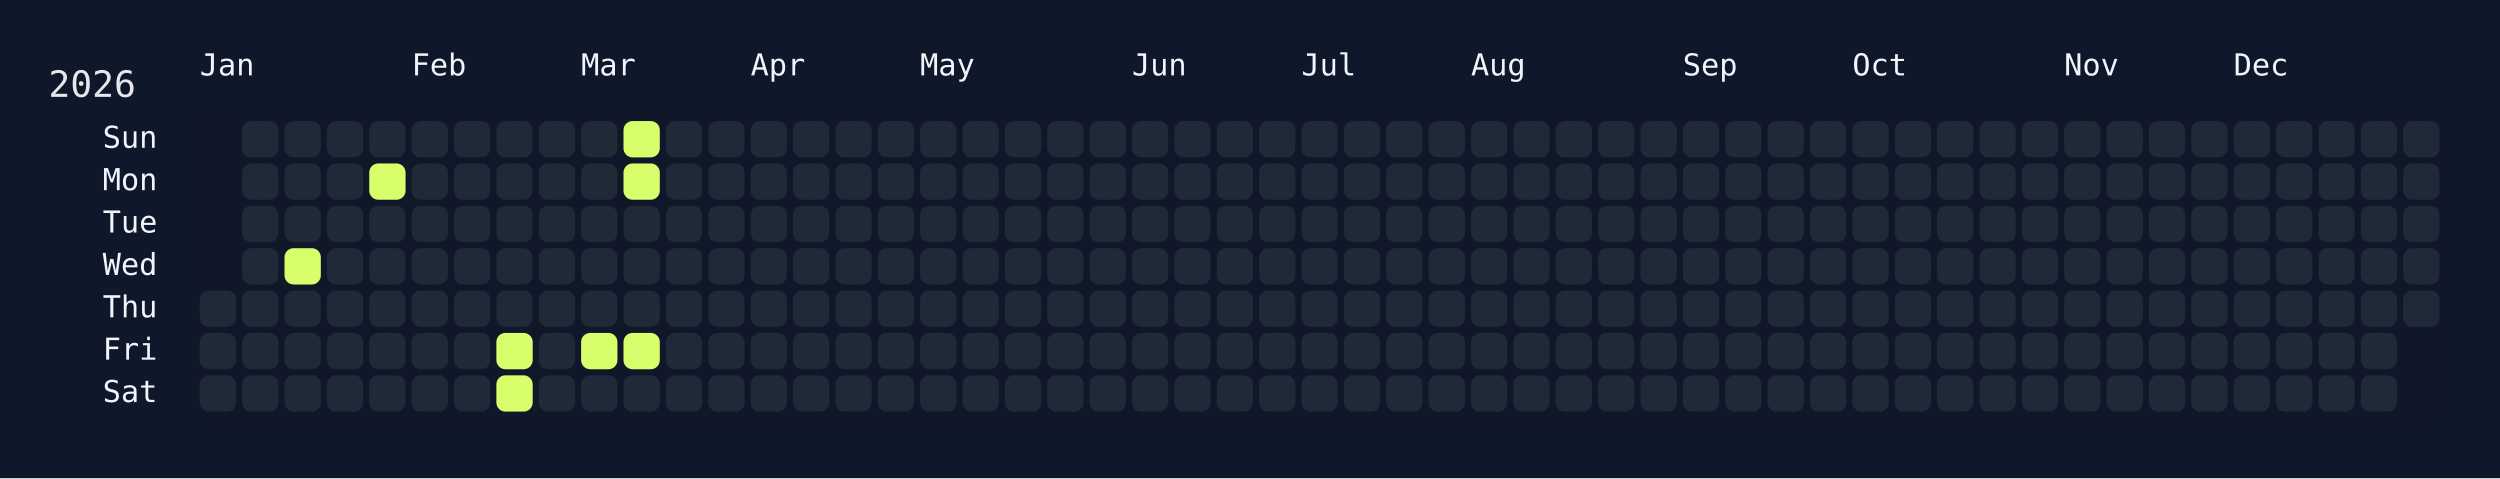
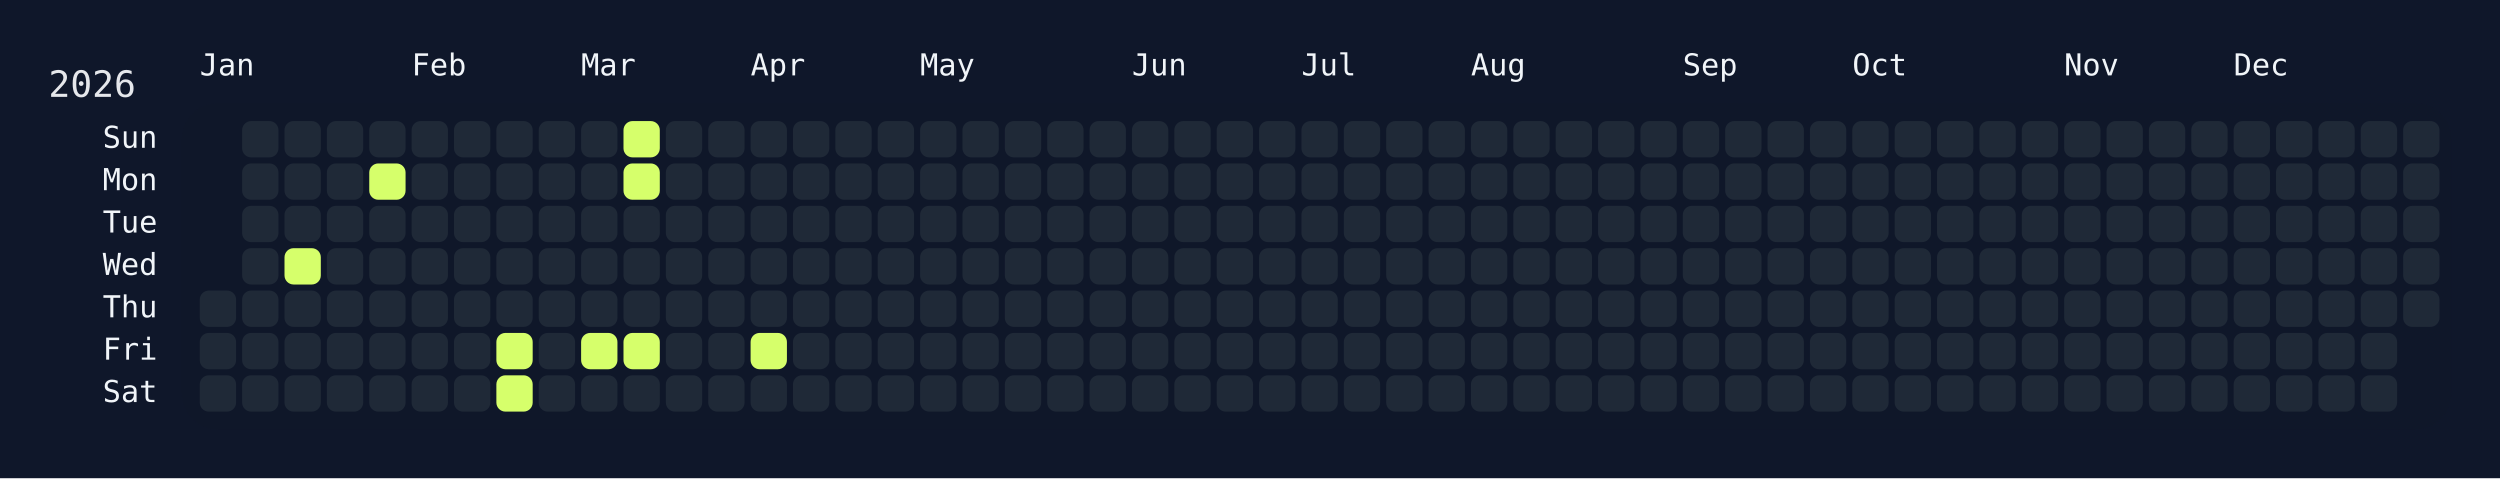
<svg xmlns="http://www.w3.org/2000/svg" width="826" height="158" viewBox="0 0 826 158">
  <rect width="826" height="158" fill="#0f172a" />
  <rect x="60" y="34" width="750" height="108" rx="12" ry="12" fill="rgba(15, 23, 42, 0.8)" />
  <text x="16" y="32" font-size="12" fill="#e5e7eb" font-family="JetBrains Mono, ui-monospace, SFMono-Regular, Menlo, Monaco, Consolas, monospace">2026</text>
  <text x="66" y="18" font-size="10" fill="#f1f5f9" font-family="JetBrains Mono, ui-monospace, SFMono-Regular, Menlo, Monaco, Consolas, monospace" dominant-baseline="hanging">Jan</text>
  <text x="136" y="18" font-size="10" fill="#f1f5f9" font-family="JetBrains Mono, ui-monospace, SFMono-Regular, Menlo, Monaco, Consolas, monospace" dominant-baseline="hanging">Feb</text>
  <text x="192" y="18" font-size="10" fill="#f1f5f9" font-family="JetBrains Mono, ui-monospace, SFMono-Regular, Menlo, Monaco, Consolas, monospace" dominant-baseline="hanging">Mar</text>
  <text x="248" y="18" font-size="10" fill="#f1f5f9" font-family="JetBrains Mono, ui-monospace, SFMono-Regular, Menlo, Monaco, Consolas, monospace" dominant-baseline="hanging">Apr</text>
  <text x="304" y="18" font-size="10" fill="#f1f5f9" font-family="JetBrains Mono, ui-monospace, SFMono-Regular, Menlo, Monaco, Consolas, monospace" dominant-baseline="hanging">May</text>
  <text x="374" y="18" font-size="10" fill="#f1f5f9" font-family="JetBrains Mono, ui-monospace, SFMono-Regular, Menlo, Monaco, Consolas, monospace" dominant-baseline="hanging">Jun</text>
  <text x="430" y="18" font-size="10" fill="#f1f5f9" font-family="JetBrains Mono, ui-monospace, SFMono-Regular, Menlo, Monaco, Consolas, monospace" dominant-baseline="hanging">Jul</text>
  <text x="486" y="18" font-size="10" fill="#f1f5f9" font-family="JetBrains Mono, ui-monospace, SFMono-Regular, Menlo, Monaco, Consolas, monospace" dominant-baseline="hanging">Aug</text>
  <text x="556" y="18" font-size="10" fill="#f1f5f9" font-family="JetBrains Mono, ui-monospace, SFMono-Regular, Menlo, Monaco, Consolas, monospace" dominant-baseline="hanging">Sep</text>
  <text x="612" y="18" font-size="10" fill="#f1f5f9" font-family="JetBrains Mono, ui-monospace, SFMono-Regular, Menlo, Monaco, Consolas, monospace" dominant-baseline="hanging">Oct</text>
  <text x="682" y="18" font-size="10" fill="#f1f5f9" font-family="JetBrains Mono, ui-monospace, SFMono-Regular, Menlo, Monaco, Consolas, monospace" dominant-baseline="hanging">Nov</text>
  <text x="738" y="18" font-size="10" fill="#f1f5f9" font-family="JetBrains Mono, ui-monospace, SFMono-Regular, Menlo, Monaco, Consolas, monospace" dominant-baseline="hanging">Dec</text>
  <text x="52" y="46.0" font-size="10" fill="#f1f5f9" font-family="JetBrains Mono, ui-monospace, SFMono-Regular, Menlo, Monaco, Consolas, monospace" text-anchor="end" dominant-baseline="middle">Sun</text>
  <text x="52" y="60.0" font-size="10" fill="#f1f5f9" font-family="JetBrains Mono, ui-monospace, SFMono-Regular, Menlo, Monaco, Consolas, monospace" text-anchor="end" dominant-baseline="middle">Mon</text>
  <text x="52" y="74.0" font-size="10" fill="#f1f5f9" font-family="JetBrains Mono, ui-monospace, SFMono-Regular, Menlo, Monaco, Consolas, monospace" text-anchor="end" dominant-baseline="middle">Tue</text>
  <text x="52" y="88.0" font-size="10" fill="#f1f5f9" font-family="JetBrains Mono, ui-monospace, SFMono-Regular, Menlo, Monaco, Consolas, monospace" text-anchor="end" dominant-baseline="middle">Wed</text>
  <text x="52" y="102.0" font-size="10" fill="#f1f5f9" font-family="JetBrains Mono, ui-monospace, SFMono-Regular, Menlo, Monaco, Consolas, monospace" text-anchor="end" dominant-baseline="middle">Thu</text>
  <text x="52" y="116.0" font-size="10" fill="#f1f5f9" font-family="JetBrains Mono, ui-monospace, SFMono-Regular, Menlo, Monaco, Consolas, monospace" text-anchor="end" dominant-baseline="middle">Fri</text>
  <text x="52" y="130.0" font-size="10" fill="#f1f5f9" font-family="JetBrains Mono, ui-monospace, SFMono-Regular, Menlo, Monaco, Consolas, monospace" text-anchor="end" dominant-baseline="middle">Sat</text>
  <g transform="translate(66,40)">
    <rect x="0" y="56" width="12" height="12" rx="3" ry="3" fill="#1f2937" data-date="2026-01-01" />
    <rect x="0" y="70" width="12" height="12" rx="3" ry="3" fill="#1f2937" data-date="2026-01-02" />
    <rect x="0" y="84" width="12" height="12" rx="3" ry="3" fill="#1f2937" data-date="2026-01-03" />
    <rect x="14" y="0" width="12" height="12" rx="3" ry="3" fill="#1f2937" data-date="2026-01-04" />
    <rect x="14" y="14" width="12" height="12" rx="3" ry="3" fill="#1f2937" data-date="2026-01-05" />
    <rect x="14" y="28" width="12" height="12" rx="3" ry="3" fill="#1f2937" data-date="2026-01-06" />
    <rect x="14" y="42" width="12" height="12" rx="3" ry="3" fill="#1f2937" data-date="2026-01-07" />
    <rect x="14" y="56" width="12" height="12" rx="3" ry="3" fill="#1f2937" data-date="2026-01-08" />
    <rect x="14" y="70" width="12" height="12" rx="3" ry="3" fill="#1f2937" data-date="2026-01-09" />
    <rect x="14" y="84" width="12" height="12" rx="3" ry="3" fill="#1f2937" data-date="2026-01-10" />
    <rect x="28" y="0" width="12" height="12" rx="3" ry="3" fill="#1f2937" data-date="2026-01-11" />
    <rect x="28" y="14" width="12" height="12" rx="3" ry="3" fill="#1f2937" data-date="2026-01-12" />
    <rect x="28" y="28" width="12" height="12" rx="3" ry="3" fill="#1f2937" data-date="2026-01-13" />
    <rect x="28" y="42" width="12" height="12" rx="3" ry="3" fill="#d6ff6b" data-date="2026-01-14" />
    <rect x="28" y="56" width="12" height="12" rx="3" ry="3" fill="#1f2937" data-date="2026-01-15" />
    <rect x="28" y="70" width="12" height="12" rx="3" ry="3" fill="#1f2937" data-date="2026-01-16" />
    <rect x="28" y="84" width="12" height="12" rx="3" ry="3" fill="#1f2937" data-date="2026-01-17" />
    <rect x="42" y="0" width="12" height="12" rx="3" ry="3" fill="#1f2937" data-date="2026-01-18" />
    <rect x="42" y="14" width="12" height="12" rx="3" ry="3" fill="#1f2937" data-date="2026-01-19" />
    <rect x="42" y="28" width="12" height="12" rx="3" ry="3" fill="#1f2937" data-date="2026-01-20" />
    <rect x="42" y="42" width="12" height="12" rx="3" ry="3" fill="#1f2937" data-date="2026-01-21" />
    <rect x="42" y="56" width="12" height="12" rx="3" ry="3" fill="#1f2937" data-date="2026-01-22" />
    <rect x="42" y="70" width="12" height="12" rx="3" ry="3" fill="#1f2937" data-date="2026-01-23" />
    <rect x="42" y="84" width="12" height="12" rx="3" ry="3" fill="#1f2937" data-date="2026-01-24" />
    <rect x="56" y="0" width="12" height="12" rx="3" ry="3" fill="#1f2937" data-date="2026-01-25" />
    <rect x="56" y="14" width="12" height="12" rx="3" ry="3" fill="#d6ff6b" data-date="2026-01-26" />
    <rect x="56" y="28" width="12" height="12" rx="3" ry="3" fill="#1f2937" data-date="2026-01-27" />
    <rect x="56" y="42" width="12" height="12" rx="3" ry="3" fill="#1f2937" data-date="2026-01-28" />
    <rect x="56" y="56" width="12" height="12" rx="3" ry="3" fill="#1f2937" data-date="2026-01-29" />
    <rect x="56" y="70" width="12" height="12" rx="3" ry="3" fill="#1f2937" data-date="2026-01-30" />
    <rect x="56" y="84" width="12" height="12" rx="3" ry="3" fill="#1f2937" data-date="2026-01-31" />
    <rect x="70" y="0" width="12" height="12" rx="3" ry="3" fill="#1f2937" data-date="2026-02-01" />
    <rect x="70" y="14" width="12" height="12" rx="3" ry="3" fill="#1f2937" data-date="2026-02-02" />
    <rect x="70" y="28" width="12" height="12" rx="3" ry="3" fill="#1f2937" data-date="2026-02-03" />
    <rect x="70" y="42" width="12" height="12" rx="3" ry="3" fill="#1f2937" data-date="2026-02-04" />
    <rect x="70" y="56" width="12" height="12" rx="3" ry="3" fill="#1f2937" data-date="2026-02-05" />
    <rect x="70" y="70" width="12" height="12" rx="3" ry="3" fill="#1f2937" data-date="2026-02-06" />
    <rect x="70" y="84" width="12" height="12" rx="3" ry="3" fill="#1f2937" data-date="2026-02-07" />
    <rect x="84" y="0" width="12" height="12" rx="3" ry="3" fill="#1f2937" data-date="2026-02-08" />
    <rect x="84" y="14" width="12" height="12" rx="3" ry="3" fill="#1f2937" data-date="2026-02-09" />
    <rect x="84" y="28" width="12" height="12" rx="3" ry="3" fill="#1f2937" data-date="2026-02-10" />
    <rect x="84" y="42" width="12" height="12" rx="3" ry="3" fill="#1f2937" data-date="2026-02-11" />
    <rect x="84" y="56" width="12" height="12" rx="3" ry="3" fill="#1f2937" data-date="2026-02-12" />
    <rect x="84" y="70" width="12" height="12" rx="3" ry="3" fill="#1f2937" data-date="2026-02-13" />
    <rect x="84" y="84" width="12" height="12" rx="3" ry="3" fill="#1f2937" data-date="2026-02-14" />
    <rect x="98" y="0" width="12" height="12" rx="3" ry="3" fill="#1f2937" data-date="2026-02-15" />
    <rect x="98" y="14" width="12" height="12" rx="3" ry="3" fill="#1f2937" data-date="2026-02-16" />
    <rect x="98" y="28" width="12" height="12" rx="3" ry="3" fill="#1f2937" data-date="2026-02-17" />
    <rect x="98" y="42" width="12" height="12" rx="3" ry="3" fill="#1f2937" data-date="2026-02-18" />
    <rect x="98" y="56" width="12" height="12" rx="3" ry="3" fill="#1f2937" data-date="2026-02-19" />
    <rect x="98" y="70" width="12" height="12" rx="3" ry="3" fill="#d6ff6b" data-date="2026-02-20" />
    <rect x="98" y="84" width="12" height="12" rx="3" ry="3" fill="#d6ff6b" data-date="2026-02-21" />
    <rect x="112" y="0" width="12" height="12" rx="3" ry="3" fill="#1f2937" data-date="2026-02-22" />
    <rect x="112" y="14" width="12" height="12" rx="3" ry="3" fill="#1f2937" data-date="2026-02-23" />
    <rect x="112" y="28" width="12" height="12" rx="3" ry="3" fill="#1f2937" data-date="2026-02-24" />
    <rect x="112" y="42" width="12" height="12" rx="3" ry="3" fill="#1f2937" data-date="2026-02-25" />
    <rect x="112" y="56" width="12" height="12" rx="3" ry="3" fill="#1f2937" data-date="2026-02-26" />
    <rect x="112" y="70" width="12" height="12" rx="3" ry="3" fill="#1f2937" data-date="2026-02-27" />
    <rect x="112" y="84" width="12" height="12" rx="3" ry="3" fill="#1f2937" data-date="2026-02-28" />
    <rect x="126" y="0" width="12" height="12" rx="3" ry="3" fill="#1f2937" data-date="2026-03-01" />
    <rect x="126" y="14" width="12" height="12" rx="3" ry="3" fill="#1f2937" data-date="2026-03-02" />
    <rect x="126" y="28" width="12" height="12" rx="3" ry="3" fill="#1f2937" data-date="2026-03-03" />
    <rect x="126" y="42" width="12" height="12" rx="3" ry="3" fill="#1f2937" data-date="2026-03-04" />
    <rect x="126" y="56" width="12" height="12" rx="3" ry="3" fill="#1f2937" data-date="2026-03-05" />
    <rect x="126" y="70" width="12" height="12" rx="3" ry="3" fill="#d6ff6b" data-date="2026-03-06" />
    <rect x="126" y="84" width="12" height="12" rx="3" ry="3" fill="#1f2937" data-date="2026-03-07" />
    <rect x="140" y="0" width="12" height="12" rx="3" ry="3" fill="#d6ff6b" data-date="2026-03-08" />
    <rect x="140" y="14" width="12" height="12" rx="3" ry="3" fill="#d6ff6b" data-date="2026-03-09" />
    <rect x="140" y="28" width="12" height="12" rx="3" ry="3" fill="#1f2937" data-date="2026-03-10" />
    <rect x="140" y="42" width="12" height="12" rx="3" ry="3" fill="#1f2937" data-date="2026-03-11" />
    <rect x="140" y="56" width="12" height="12" rx="3" ry="3" fill="#1f2937" data-date="2026-03-12" />
    <rect x="140" y="70" width="12" height="12" rx="3" ry="3" fill="#d6ff6b" data-date="2026-03-13" />
    <rect x="140" y="84" width="12" height="12" rx="3" ry="3" fill="#1f2937" data-date="2026-03-14" />
    <rect x="154" y="0" width="12" height="12" rx="3" ry="3" fill="#1f2937" data-date="2026-03-15" />
    <rect x="154" y="14" width="12" height="12" rx="3" ry="3" fill="#1f2937" data-date="2026-03-16" />
    <rect x="154" y="28" width="12" height="12" rx="3" ry="3" fill="#1f2937" data-date="2026-03-17" />
    <rect x="154" y="42" width="12" height="12" rx="3" ry="3" fill="#1f2937" data-date="2026-03-18" />
    <rect x="154" y="56" width="12" height="12" rx="3" ry="3" fill="#1f2937" data-date="2026-03-19" />
    <rect x="154" y="70" width="12" height="12" rx="3" ry="3" fill="#1f2937" data-date="2026-03-20" />
    <rect x="154" y="84" width="12" height="12" rx="3" ry="3" fill="#1f2937" data-date="2026-03-21" />
    <rect x="168" y="0" width="12" height="12" rx="3" ry="3" fill="#1f2937" data-date="2026-03-22" />
    <rect x="168" y="14" width="12" height="12" rx="3" ry="3" fill="#1f2937" data-date="2026-03-23" />
    <rect x="168" y="28" width="12" height="12" rx="3" ry="3" fill="#1f2937" data-date="2026-03-24" />
    <rect x="168" y="42" width="12" height="12" rx="3" ry="3" fill="#1f2937" data-date="2026-03-25" />
    <rect x="168" y="56" width="12" height="12" rx="3" ry="3" fill="#1f2937" data-date="2026-03-26" />
    <rect x="168" y="70" width="12" height="12" rx="3" ry="3" fill="#1f2937" data-date="2026-03-27" />
    <rect x="168" y="84" width="12" height="12" rx="3" ry="3" fill="#1f2937" data-date="2026-03-28" />
    <rect x="182" y="0" width="12" height="12" rx="3" ry="3" fill="#1f2937" data-date="2026-03-29" />
    <rect x="182" y="14" width="12" height="12" rx="3" ry="3" fill="#1f2937" data-date="2026-03-30" />
    <rect x="182" y="28" width="12" height="12" rx="3" ry="3" fill="#1f2937" data-date="2026-03-31" />
    <rect x="182" y="42" width="12" height="12" rx="3" ry="3" fill="#1f2937" data-date="2026-04-01" />
    <rect x="182" y="56" width="12" height="12" rx="3" ry="3" fill="#1f2937" data-date="2026-04-02" />
-     <rect x="182" y="70" width="12" height="12" rx="3" ry="3" fill="#1f2937" data-date="2026-04-03" />
+     <rect x="182" y="70" width="12" height="12" rx="3" ry="3" fill="#d6ff6b" data-date="2026-04-03" />
    <rect x="182" y="84" width="12" height="12" rx="3" ry="3" fill="#1f2937" data-date="2026-04-04" />
    <rect x="196" y="0" width="12" height="12" rx="3" ry="3" fill="#1f2937" data-date="2026-04-05" />
    <rect x="196" y="14" width="12" height="12" rx="3" ry="3" fill="#1f2937" data-date="2026-04-06" />
    <rect x="196" y="28" width="12" height="12" rx="3" ry="3" fill="#1f2937" data-date="2026-04-07" />
    <rect x="196" y="42" width="12" height="12" rx="3" ry="3" fill="#1f2937" data-date="2026-04-08" />
    <rect x="196" y="56" width="12" height="12" rx="3" ry="3" fill="#1f2937" data-date="2026-04-09" />
    <rect x="196" y="70" width="12" height="12" rx="3" ry="3" fill="#1f2937" data-date="2026-04-10" />
    <rect x="196" y="84" width="12" height="12" rx="3" ry="3" fill="#1f2937" data-date="2026-04-11" />
    <rect x="210" y="0" width="12" height="12" rx="3" ry="3" fill="#1f2937" data-date="2026-04-12" />
    <rect x="210" y="14" width="12" height="12" rx="3" ry="3" fill="#1f2937" data-date="2026-04-13" />
    <rect x="210" y="28" width="12" height="12" rx="3" ry="3" fill="#1f2937" data-date="2026-04-14" />
    <rect x="210" y="42" width="12" height="12" rx="3" ry="3" fill="#1f2937" data-date="2026-04-15" />
    <rect x="210" y="56" width="12" height="12" rx="3" ry="3" fill="#1f2937" data-date="2026-04-16" />
    <rect x="210" y="70" width="12" height="12" rx="3" ry="3" fill="#1f2937" data-date="2026-04-17" />
    <rect x="210" y="84" width="12" height="12" rx="3" ry="3" fill="#1f2937" data-date="2026-04-18" />
    <rect x="224" y="0" width="12" height="12" rx="3" ry="3" fill="#1f2937" data-date="2026-04-19" />
    <rect x="224" y="14" width="12" height="12" rx="3" ry="3" fill="#1f2937" data-date="2026-04-20" />
    <rect x="224" y="28" width="12" height="12" rx="3" ry="3" fill="#1f2937" data-date="2026-04-21" />
    <rect x="224" y="42" width="12" height="12" rx="3" ry="3" fill="#1f2937" data-date="2026-04-22" />
    <rect x="224" y="56" width="12" height="12" rx="3" ry="3" fill="#1f2937" data-date="2026-04-23" />
    <rect x="224" y="70" width="12" height="12" rx="3" ry="3" fill="#1f2937" data-date="2026-04-24" />
    <rect x="224" y="84" width="12" height="12" rx="3" ry="3" fill="#1f2937" data-date="2026-04-25" />
    <rect x="238" y="0" width="12" height="12" rx="3" ry="3" fill="#1f2937" data-date="2026-04-26" />
    <rect x="238" y="14" width="12" height="12" rx="3" ry="3" fill="#1f2937" data-date="2026-04-27" />
    <rect x="238" y="28" width="12" height="12" rx="3" ry="3" fill="#1f2937" data-date="2026-04-28" />
    <rect x="238" y="42" width="12" height="12" rx="3" ry="3" fill="#1f2937" data-date="2026-04-29" />
    <rect x="238" y="56" width="12" height="12" rx="3" ry="3" fill="#1f2937" data-date="2026-04-30" />
    <rect x="238" y="70" width="12" height="12" rx="3" ry="3" fill="#1f2937" data-date="2026-05-01" />
    <rect x="238" y="84" width="12" height="12" rx="3" ry="3" fill="#1f2937" data-date="2026-05-02" />
    <rect x="252" y="0" width="12" height="12" rx="3" ry="3" fill="#1f2937" data-date="2026-05-03" />
    <rect x="252" y="14" width="12" height="12" rx="3" ry="3" fill="#1f2937" data-date="2026-05-04" />
    <rect x="252" y="28" width="12" height="12" rx="3" ry="3" fill="#1f2937" data-date="2026-05-05" />
    <rect x="252" y="42" width="12" height="12" rx="3" ry="3" fill="#1f2937" data-date="2026-05-06" />
    <rect x="252" y="56" width="12" height="12" rx="3" ry="3" fill="#1f2937" data-date="2026-05-07" />
    <rect x="252" y="70" width="12" height="12" rx="3" ry="3" fill="#1f2937" data-date="2026-05-08" />
    <rect x="252" y="84" width="12" height="12" rx="3" ry="3" fill="#1f2937" data-date="2026-05-09" />
    <rect x="266" y="0" width="12" height="12" rx="3" ry="3" fill="#1f2937" data-date="2026-05-10" />
    <rect x="266" y="14" width="12" height="12" rx="3" ry="3" fill="#1f2937" data-date="2026-05-11" />
    <rect x="266" y="28" width="12" height="12" rx="3" ry="3" fill="#1f2937" data-date="2026-05-12" />
    <rect x="266" y="42" width="12" height="12" rx="3" ry="3" fill="#1f2937" data-date="2026-05-13" />
    <rect x="266" y="56" width="12" height="12" rx="3" ry="3" fill="#1f2937" data-date="2026-05-14" />
    <rect x="266" y="70" width="12" height="12" rx="3" ry="3" fill="#1f2937" data-date="2026-05-15" />
    <rect x="266" y="84" width="12" height="12" rx="3" ry="3" fill="#1f2937" data-date="2026-05-16" />
    <rect x="280" y="0" width="12" height="12" rx="3" ry="3" fill="#1f2937" data-date="2026-05-17" />
    <rect x="280" y="14" width="12" height="12" rx="3" ry="3" fill="#1f2937" data-date="2026-05-18" />
    <rect x="280" y="28" width="12" height="12" rx="3" ry="3" fill="#1f2937" data-date="2026-05-19" />
    <rect x="280" y="42" width="12" height="12" rx="3" ry="3" fill="#1f2937" data-date="2026-05-20" />
    <rect x="280" y="56" width="12" height="12" rx="3" ry="3" fill="#1f2937" data-date="2026-05-21" />
    <rect x="280" y="70" width="12" height="12" rx="3" ry="3" fill="#1f2937" data-date="2026-05-22" />
    <rect x="280" y="84" width="12" height="12" rx="3" ry="3" fill="#1f2937" data-date="2026-05-23" />
    <rect x="294" y="0" width="12" height="12" rx="3" ry="3" fill="#1f2937" data-date="2026-05-24" />
    <rect x="294" y="14" width="12" height="12" rx="3" ry="3" fill="#1f2937" data-date="2026-05-25" />
    <rect x="294" y="28" width="12" height="12" rx="3" ry="3" fill="#1f2937" data-date="2026-05-26" />
    <rect x="294" y="42" width="12" height="12" rx="3" ry="3" fill="#1f2937" data-date="2026-05-27" />
    <rect x="294" y="56" width="12" height="12" rx="3" ry="3" fill="#1f2937" data-date="2026-05-28" />
    <rect x="294" y="70" width="12" height="12" rx="3" ry="3" fill="#1f2937" data-date="2026-05-29" />
    <rect x="294" y="84" width="12" height="12" rx="3" ry="3" fill="#1f2937" data-date="2026-05-30" />
    <rect x="308" y="0" width="12" height="12" rx="3" ry="3" fill="#1f2937" data-date="2026-05-31" />
    <rect x="308" y="14" width="12" height="12" rx="3" ry="3" fill="#1f2937" data-date="2026-06-01" />
    <rect x="308" y="28" width="12" height="12" rx="3" ry="3" fill="#1f2937" data-date="2026-06-02" />
    <rect x="308" y="42" width="12" height="12" rx="3" ry="3" fill="#1f2937" data-date="2026-06-03" />
    <rect x="308" y="56" width="12" height="12" rx="3" ry="3" fill="#1f2937" data-date="2026-06-04" />
    <rect x="308" y="70" width="12" height="12" rx="3" ry="3" fill="#1f2937" data-date="2026-06-05" />
    <rect x="308" y="84" width="12" height="12" rx="3" ry="3" fill="#1f2937" data-date="2026-06-06" />
    <rect x="322" y="0" width="12" height="12" rx="3" ry="3" fill="#1f2937" data-date="2026-06-07" />
    <rect x="322" y="14" width="12" height="12" rx="3" ry="3" fill="#1f2937" data-date="2026-06-08" />
    <rect x="322" y="28" width="12" height="12" rx="3" ry="3" fill="#1f2937" data-date="2026-06-09" />
    <rect x="322" y="42" width="12" height="12" rx="3" ry="3" fill="#1f2937" data-date="2026-06-10" />
    <rect x="322" y="56" width="12" height="12" rx="3" ry="3" fill="#1f2937" data-date="2026-06-11" />
    <rect x="322" y="70" width="12" height="12" rx="3" ry="3" fill="#1f2937" data-date="2026-06-12" />
    <rect x="322" y="84" width="12" height="12" rx="3" ry="3" fill="#1f2937" data-date="2026-06-13" />
    <rect x="336" y="0" width="12" height="12" rx="3" ry="3" fill="#1f2937" data-date="2026-06-14" />
    <rect x="336" y="14" width="12" height="12" rx="3" ry="3" fill="#1f2937" data-date="2026-06-15" />
    <rect x="336" y="28" width="12" height="12" rx="3" ry="3" fill="#1f2937" data-date="2026-06-16" />
    <rect x="336" y="42" width="12" height="12" rx="3" ry="3" fill="#1f2937" data-date="2026-06-17" />
    <rect x="336" y="56" width="12" height="12" rx="3" ry="3" fill="#1f2937" data-date="2026-06-18" />
    <rect x="336" y="70" width="12" height="12" rx="3" ry="3" fill="#1f2937" data-date="2026-06-19" />
    <rect x="336" y="84" width="12" height="12" rx="3" ry="3" fill="#1f2937" data-date="2026-06-20" />
    <rect x="350" y="0" width="12" height="12" rx="3" ry="3" fill="#1f2937" data-date="2026-06-21" />
    <rect x="350" y="14" width="12" height="12" rx="3" ry="3" fill="#1f2937" data-date="2026-06-22" />
    <rect x="350" y="28" width="12" height="12" rx="3" ry="3" fill="#1f2937" data-date="2026-06-23" />
    <rect x="350" y="42" width="12" height="12" rx="3" ry="3" fill="#1f2937" data-date="2026-06-24" />
    <rect x="350" y="56" width="12" height="12" rx="3" ry="3" fill="#1f2937" data-date="2026-06-25" />
    <rect x="350" y="70" width="12" height="12" rx="3" ry="3" fill="#1f2937" data-date="2026-06-26" />
    <rect x="350" y="84" width="12" height="12" rx="3" ry="3" fill="#1f2937" data-date="2026-06-27" />
    <rect x="364" y="0" width="12" height="12" rx="3" ry="3" fill="#1f2937" data-date="2026-06-28" />
    <rect x="364" y="14" width="12" height="12" rx="3" ry="3" fill="#1f2937" data-date="2026-06-29" />
    <rect x="364" y="28" width="12" height="12" rx="3" ry="3" fill="#1f2937" data-date="2026-06-30" />
    <rect x="364" y="42" width="12" height="12" rx="3" ry="3" fill="#1f2937" data-date="2026-07-01" />
    <rect x="364" y="56" width="12" height="12" rx="3" ry="3" fill="#1f2937" data-date="2026-07-02" />
    <rect x="364" y="70" width="12" height="12" rx="3" ry="3" fill="#1f2937" data-date="2026-07-03" />
    <rect x="364" y="84" width="12" height="12" rx="3" ry="3" fill="#1f2937" data-date="2026-07-04" />
    <rect x="378" y="0" width="12" height="12" rx="3" ry="3" fill="#1f2937" data-date="2026-07-05" />
    <rect x="378" y="14" width="12" height="12" rx="3" ry="3" fill="#1f2937" data-date="2026-07-06" />
    <rect x="378" y="28" width="12" height="12" rx="3" ry="3" fill="#1f2937" data-date="2026-07-07" />
    <rect x="378" y="42" width="12" height="12" rx="3" ry="3" fill="#1f2937" data-date="2026-07-08" />
    <rect x="378" y="56" width="12" height="12" rx="3" ry="3" fill="#1f2937" data-date="2026-07-09" />
    <rect x="378" y="70" width="12" height="12" rx="3" ry="3" fill="#1f2937" data-date="2026-07-10" />
    <rect x="378" y="84" width="12" height="12" rx="3" ry="3" fill="#1f2937" data-date="2026-07-11" />
    <rect x="392" y="0" width="12" height="12" rx="3" ry="3" fill="#1f2937" data-date="2026-07-12" />
    <rect x="392" y="14" width="12" height="12" rx="3" ry="3" fill="#1f2937" data-date="2026-07-13" />
    <rect x="392" y="28" width="12" height="12" rx="3" ry="3" fill="#1f2937" data-date="2026-07-14" />
    <rect x="392" y="42" width="12" height="12" rx="3" ry="3" fill="#1f2937" data-date="2026-07-15" />
    <rect x="392" y="56" width="12" height="12" rx="3" ry="3" fill="#1f2937" data-date="2026-07-16" />
    <rect x="392" y="70" width="12" height="12" rx="3" ry="3" fill="#1f2937" data-date="2026-07-17" />
    <rect x="392" y="84" width="12" height="12" rx="3" ry="3" fill="#1f2937" data-date="2026-07-18" />
    <rect x="406" y="0" width="12" height="12" rx="3" ry="3" fill="#1f2937" data-date="2026-07-19" />
    <rect x="406" y="14" width="12" height="12" rx="3" ry="3" fill="#1f2937" data-date="2026-07-20" />
    <rect x="406" y="28" width="12" height="12" rx="3" ry="3" fill="#1f2937" data-date="2026-07-21" />
    <rect x="406" y="42" width="12" height="12" rx="3" ry="3" fill="#1f2937" data-date="2026-07-22" />
    <rect x="406" y="56" width="12" height="12" rx="3" ry="3" fill="#1f2937" data-date="2026-07-23" />
    <rect x="406" y="70" width="12" height="12" rx="3" ry="3" fill="#1f2937" data-date="2026-07-24" />
    <rect x="406" y="84" width="12" height="12" rx="3" ry="3" fill="#1f2937" data-date="2026-07-25" />
    <rect x="420" y="0" width="12" height="12" rx="3" ry="3" fill="#1f2937" data-date="2026-07-26" />
    <rect x="420" y="14" width="12" height="12" rx="3" ry="3" fill="#1f2937" data-date="2026-07-27" />
    <rect x="420" y="28" width="12" height="12" rx="3" ry="3" fill="#1f2937" data-date="2026-07-28" />
    <rect x="420" y="42" width="12" height="12" rx="3" ry="3" fill="#1f2937" data-date="2026-07-29" />
    <rect x="420" y="56" width="12" height="12" rx="3" ry="3" fill="#1f2937" data-date="2026-07-30" />
    <rect x="420" y="70" width="12" height="12" rx="3" ry="3" fill="#1f2937" data-date="2026-07-31" />
    <rect x="420" y="84" width="12" height="12" rx="3" ry="3" fill="#1f2937" data-date="2026-08-01" />
    <rect x="434" y="0" width="12" height="12" rx="3" ry="3" fill="#1f2937" data-date="2026-08-02" />
    <rect x="434" y="14" width="12" height="12" rx="3" ry="3" fill="#1f2937" data-date="2026-08-03" />
    <rect x="434" y="28" width="12" height="12" rx="3" ry="3" fill="#1f2937" data-date="2026-08-04" />
    <rect x="434" y="42" width="12" height="12" rx="3" ry="3" fill="#1f2937" data-date="2026-08-05" />
    <rect x="434" y="56" width="12" height="12" rx="3" ry="3" fill="#1f2937" data-date="2026-08-06" />
    <rect x="434" y="70" width="12" height="12" rx="3" ry="3" fill="#1f2937" data-date="2026-08-07" />
    <rect x="434" y="84" width="12" height="12" rx="3" ry="3" fill="#1f2937" data-date="2026-08-08" />
    <rect x="448" y="0" width="12" height="12" rx="3" ry="3" fill="#1f2937" data-date="2026-08-09" />
    <rect x="448" y="14" width="12" height="12" rx="3" ry="3" fill="#1f2937" data-date="2026-08-10" />
    <rect x="448" y="28" width="12" height="12" rx="3" ry="3" fill="#1f2937" data-date="2026-08-11" />
    <rect x="448" y="42" width="12" height="12" rx="3" ry="3" fill="#1f2937" data-date="2026-08-12" />
    <rect x="448" y="56" width="12" height="12" rx="3" ry="3" fill="#1f2937" data-date="2026-08-13" />
    <rect x="448" y="70" width="12" height="12" rx="3" ry="3" fill="#1f2937" data-date="2026-08-14" />
    <rect x="448" y="84" width="12" height="12" rx="3" ry="3" fill="#1f2937" data-date="2026-08-15" />
    <rect x="462" y="0" width="12" height="12" rx="3" ry="3" fill="#1f2937" data-date="2026-08-16" />
    <rect x="462" y="14" width="12" height="12" rx="3" ry="3" fill="#1f2937" data-date="2026-08-17" />
    <rect x="462" y="28" width="12" height="12" rx="3" ry="3" fill="#1f2937" data-date="2026-08-18" />
    <rect x="462" y="42" width="12" height="12" rx="3" ry="3" fill="#1f2937" data-date="2026-08-19" />
    <rect x="462" y="56" width="12" height="12" rx="3" ry="3" fill="#1f2937" data-date="2026-08-20" />
    <rect x="462" y="70" width="12" height="12" rx="3" ry="3" fill="#1f2937" data-date="2026-08-21" />
    <rect x="462" y="84" width="12" height="12" rx="3" ry="3" fill="#1f2937" data-date="2026-08-22" />
    <rect x="476" y="0" width="12" height="12" rx="3" ry="3" fill="#1f2937" data-date="2026-08-23" />
    <rect x="476" y="14" width="12" height="12" rx="3" ry="3" fill="#1f2937" data-date="2026-08-24" />
    <rect x="476" y="28" width="12" height="12" rx="3" ry="3" fill="#1f2937" data-date="2026-08-25" />
    <rect x="476" y="42" width="12" height="12" rx="3" ry="3" fill="#1f2937" data-date="2026-08-26" />
    <rect x="476" y="56" width="12" height="12" rx="3" ry="3" fill="#1f2937" data-date="2026-08-27" />
    <rect x="476" y="70" width="12" height="12" rx="3" ry="3" fill="#1f2937" data-date="2026-08-28" />
    <rect x="476" y="84" width="12" height="12" rx="3" ry="3" fill="#1f2937" data-date="2026-08-29" />
    <rect x="490" y="0" width="12" height="12" rx="3" ry="3" fill="#1f2937" data-date="2026-08-30" />
    <rect x="490" y="14" width="12" height="12" rx="3" ry="3" fill="#1f2937" data-date="2026-08-31" />
    <rect x="490" y="28" width="12" height="12" rx="3" ry="3" fill="#1f2937" data-date="2026-09-01" />
    <rect x="490" y="42" width="12" height="12" rx="3" ry="3" fill="#1f2937" data-date="2026-09-02" />
    <rect x="490" y="56" width="12" height="12" rx="3" ry="3" fill="#1f2937" data-date="2026-09-03" />
    <rect x="490" y="70" width="12" height="12" rx="3" ry="3" fill="#1f2937" data-date="2026-09-04" />
    <rect x="490" y="84" width="12" height="12" rx="3" ry="3" fill="#1f2937" data-date="2026-09-05" />
    <rect x="504" y="0" width="12" height="12" rx="3" ry="3" fill="#1f2937" data-date="2026-09-06" />
    <rect x="504" y="14" width="12" height="12" rx="3" ry="3" fill="#1f2937" data-date="2026-09-07" />
    <rect x="504" y="28" width="12" height="12" rx="3" ry="3" fill="#1f2937" data-date="2026-09-08" />
    <rect x="504" y="42" width="12" height="12" rx="3" ry="3" fill="#1f2937" data-date="2026-09-09" />
    <rect x="504" y="56" width="12" height="12" rx="3" ry="3" fill="#1f2937" data-date="2026-09-10" />
    <rect x="504" y="70" width="12" height="12" rx="3" ry="3" fill="#1f2937" data-date="2026-09-11" />
    <rect x="504" y="84" width="12" height="12" rx="3" ry="3" fill="#1f2937" data-date="2026-09-12" />
    <rect x="518" y="0" width="12" height="12" rx="3" ry="3" fill="#1f2937" data-date="2026-09-13" />
    <rect x="518" y="14" width="12" height="12" rx="3" ry="3" fill="#1f2937" data-date="2026-09-14" />
    <rect x="518" y="28" width="12" height="12" rx="3" ry="3" fill="#1f2937" data-date="2026-09-15" />
    <rect x="518" y="42" width="12" height="12" rx="3" ry="3" fill="#1f2937" data-date="2026-09-16" />
    <rect x="518" y="56" width="12" height="12" rx="3" ry="3" fill="#1f2937" data-date="2026-09-17" />
    <rect x="518" y="70" width="12" height="12" rx="3" ry="3" fill="#1f2937" data-date="2026-09-18" />
    <rect x="518" y="84" width="12" height="12" rx="3" ry="3" fill="#1f2937" data-date="2026-09-19" />
    <rect x="532" y="0" width="12" height="12" rx="3" ry="3" fill="#1f2937" data-date="2026-09-20" />
    <rect x="532" y="14" width="12" height="12" rx="3" ry="3" fill="#1f2937" data-date="2026-09-21" />
    <rect x="532" y="28" width="12" height="12" rx="3" ry="3" fill="#1f2937" data-date="2026-09-22" />
    <rect x="532" y="42" width="12" height="12" rx="3" ry="3" fill="#1f2937" data-date="2026-09-23" />
    <rect x="532" y="56" width="12" height="12" rx="3" ry="3" fill="#1f2937" data-date="2026-09-24" />
    <rect x="532" y="70" width="12" height="12" rx="3" ry="3" fill="#1f2937" data-date="2026-09-25" />
    <rect x="532" y="84" width="12" height="12" rx="3" ry="3" fill="#1f2937" data-date="2026-09-26" />
    <rect x="546" y="0" width="12" height="12" rx="3" ry="3" fill="#1f2937" data-date="2026-09-27" />
    <rect x="546" y="14" width="12" height="12" rx="3" ry="3" fill="#1f2937" data-date="2026-09-28" />
    <rect x="546" y="28" width="12" height="12" rx="3" ry="3" fill="#1f2937" data-date="2026-09-29" />
    <rect x="546" y="42" width="12" height="12" rx="3" ry="3" fill="#1f2937" data-date="2026-09-30" />
    <rect x="546" y="56" width="12" height="12" rx="3" ry="3" fill="#1f2937" data-date="2026-10-01" />
    <rect x="546" y="70" width="12" height="12" rx="3" ry="3" fill="#1f2937" data-date="2026-10-02" />
    <rect x="546" y="84" width="12" height="12" rx="3" ry="3" fill="#1f2937" data-date="2026-10-03" />
    <rect x="560" y="0" width="12" height="12" rx="3" ry="3" fill="#1f2937" data-date="2026-10-04" />
    <rect x="560" y="14" width="12" height="12" rx="3" ry="3" fill="#1f2937" data-date="2026-10-05" />
    <rect x="560" y="28" width="12" height="12" rx="3" ry="3" fill="#1f2937" data-date="2026-10-06" />
    <rect x="560" y="42" width="12" height="12" rx="3" ry="3" fill="#1f2937" data-date="2026-10-07" />
    <rect x="560" y="56" width="12" height="12" rx="3" ry="3" fill="#1f2937" data-date="2026-10-08" />
    <rect x="560" y="70" width="12" height="12" rx="3" ry="3" fill="#1f2937" data-date="2026-10-09" />
    <rect x="560" y="84" width="12" height="12" rx="3" ry="3" fill="#1f2937" data-date="2026-10-10" />
    <rect x="574" y="0" width="12" height="12" rx="3" ry="3" fill="#1f2937" data-date="2026-10-11" />
    <rect x="574" y="14" width="12" height="12" rx="3" ry="3" fill="#1f2937" data-date="2026-10-12" />
    <rect x="574" y="28" width="12" height="12" rx="3" ry="3" fill="#1f2937" data-date="2026-10-13" />
    <rect x="574" y="42" width="12" height="12" rx="3" ry="3" fill="#1f2937" data-date="2026-10-14" />
    <rect x="574" y="56" width="12" height="12" rx="3" ry="3" fill="#1f2937" data-date="2026-10-15" />
    <rect x="574" y="70" width="12" height="12" rx="3" ry="3" fill="#1f2937" data-date="2026-10-16" />
    <rect x="574" y="84" width="12" height="12" rx="3" ry="3" fill="#1f2937" data-date="2026-10-17" />
    <rect x="588" y="0" width="12" height="12" rx="3" ry="3" fill="#1f2937" data-date="2026-10-18" />
    <rect x="588" y="14" width="12" height="12" rx="3" ry="3" fill="#1f2937" data-date="2026-10-19" />
    <rect x="588" y="28" width="12" height="12" rx="3" ry="3" fill="#1f2937" data-date="2026-10-20" />
    <rect x="588" y="42" width="12" height="12" rx="3" ry="3" fill="#1f2937" data-date="2026-10-21" />
    <rect x="588" y="56" width="12" height="12" rx="3" ry="3" fill="#1f2937" data-date="2026-10-22" />
    <rect x="588" y="70" width="12" height="12" rx="3" ry="3" fill="#1f2937" data-date="2026-10-23" />
    <rect x="588" y="84" width="12" height="12" rx="3" ry="3" fill="#1f2937" data-date="2026-10-24" />
    <rect x="602" y="0" width="12" height="12" rx="3" ry="3" fill="#1f2937" data-date="2026-10-25" />
    <rect x="602" y="14" width="12" height="12" rx="3" ry="3" fill="#1f2937" data-date="2026-10-26" />
    <rect x="602" y="28" width="12" height="12" rx="3" ry="3" fill="#1f2937" data-date="2026-10-27" />
    <rect x="602" y="42" width="12" height="12" rx="3" ry="3" fill="#1f2937" data-date="2026-10-28" />
    <rect x="602" y="56" width="12" height="12" rx="3" ry="3" fill="#1f2937" data-date="2026-10-29" />
    <rect x="602" y="70" width="12" height="12" rx="3" ry="3" fill="#1f2937" data-date="2026-10-30" />
    <rect x="602" y="84" width="12" height="12" rx="3" ry="3" fill="#1f2937" data-date="2026-10-31" />
    <rect x="616" y="0" width="12" height="12" rx="3" ry="3" fill="#1f2937" data-date="2026-11-01" />
    <rect x="616" y="14" width="12" height="12" rx="3" ry="3" fill="#1f2937" data-date="2026-11-02" />
    <rect x="616" y="28" width="12" height="12" rx="3" ry="3" fill="#1f2937" data-date="2026-11-03" />
    <rect x="616" y="42" width="12" height="12" rx="3" ry="3" fill="#1f2937" data-date="2026-11-04" />
    <rect x="616" y="56" width="12" height="12" rx="3" ry="3" fill="#1f2937" data-date="2026-11-05" />
    <rect x="616" y="70" width="12" height="12" rx="3" ry="3" fill="#1f2937" data-date="2026-11-06" />
    <rect x="616" y="84" width="12" height="12" rx="3" ry="3" fill="#1f2937" data-date="2026-11-07" />
    <rect x="630" y="0" width="12" height="12" rx="3" ry="3" fill="#1f2937" data-date="2026-11-08" />
    <rect x="630" y="14" width="12" height="12" rx="3" ry="3" fill="#1f2937" data-date="2026-11-09" />
    <rect x="630" y="28" width="12" height="12" rx="3" ry="3" fill="#1f2937" data-date="2026-11-10" />
    <rect x="630" y="42" width="12" height="12" rx="3" ry="3" fill="#1f2937" data-date="2026-11-11" />
    <rect x="630" y="56" width="12" height="12" rx="3" ry="3" fill="#1f2937" data-date="2026-11-12" />
    <rect x="630" y="70" width="12" height="12" rx="3" ry="3" fill="#1f2937" data-date="2026-11-13" />
    <rect x="630" y="84" width="12" height="12" rx="3" ry="3" fill="#1f2937" data-date="2026-11-14" />
    <rect x="644" y="0" width="12" height="12" rx="3" ry="3" fill="#1f2937" data-date="2026-11-15" />
    <rect x="644" y="14" width="12" height="12" rx="3" ry="3" fill="#1f2937" data-date="2026-11-16" />
    <rect x="644" y="28" width="12" height="12" rx="3" ry="3" fill="#1f2937" data-date="2026-11-17" />
    <rect x="644" y="42" width="12" height="12" rx="3" ry="3" fill="#1f2937" data-date="2026-11-18" />
    <rect x="644" y="56" width="12" height="12" rx="3" ry="3" fill="#1f2937" data-date="2026-11-19" />
    <rect x="644" y="70" width="12" height="12" rx="3" ry="3" fill="#1f2937" data-date="2026-11-20" />
    <rect x="644" y="84" width="12" height="12" rx="3" ry="3" fill="#1f2937" data-date="2026-11-21" />
    <rect x="658" y="0" width="12" height="12" rx="3" ry="3" fill="#1f2937" data-date="2026-11-22" />
    <rect x="658" y="14" width="12" height="12" rx="3" ry="3" fill="#1f2937" data-date="2026-11-23" />
    <rect x="658" y="28" width="12" height="12" rx="3" ry="3" fill="#1f2937" data-date="2026-11-24" />
    <rect x="658" y="42" width="12" height="12" rx="3" ry="3" fill="#1f2937" data-date="2026-11-25" />
    <rect x="658" y="56" width="12" height="12" rx="3" ry="3" fill="#1f2937" data-date="2026-11-26" />
    <rect x="658" y="70" width="12" height="12" rx="3" ry="3" fill="#1f2937" data-date="2026-11-27" />
    <rect x="658" y="84" width="12" height="12" rx="3" ry="3" fill="#1f2937" data-date="2026-11-28" />
    <rect x="672" y="0" width="12" height="12" rx="3" ry="3" fill="#1f2937" data-date="2026-11-29" />
    <rect x="672" y="14" width="12" height="12" rx="3" ry="3" fill="#1f2937" data-date="2026-11-30" />
    <rect x="672" y="28" width="12" height="12" rx="3" ry="3" fill="#1f2937" data-date="2026-12-01" />
    <rect x="672" y="42" width="12" height="12" rx="3" ry="3" fill="#1f2937" data-date="2026-12-02" />
    <rect x="672" y="56" width="12" height="12" rx="3" ry="3" fill="#1f2937" data-date="2026-12-03" />
    <rect x="672" y="70" width="12" height="12" rx="3" ry="3" fill="#1f2937" data-date="2026-12-04" />
    <rect x="672" y="84" width="12" height="12" rx="3" ry="3" fill="#1f2937" data-date="2026-12-05" />
    <rect x="686" y="0" width="12" height="12" rx="3" ry="3" fill="#1f2937" data-date="2026-12-06" />
    <rect x="686" y="14" width="12" height="12" rx="3" ry="3" fill="#1f2937" data-date="2026-12-07" />
    <rect x="686" y="28" width="12" height="12" rx="3" ry="3" fill="#1f2937" data-date="2026-12-08" />
    <rect x="686" y="42" width="12" height="12" rx="3" ry="3" fill="#1f2937" data-date="2026-12-09" />
    <rect x="686" y="56" width="12" height="12" rx="3" ry="3" fill="#1f2937" data-date="2026-12-10" />
    <rect x="686" y="70" width="12" height="12" rx="3" ry="3" fill="#1f2937" data-date="2026-12-11" />
    <rect x="686" y="84" width="12" height="12" rx="3" ry="3" fill="#1f2937" data-date="2026-12-12" />
    <rect x="700" y="0" width="12" height="12" rx="3" ry="3" fill="#1f2937" data-date="2026-12-13" />
    <rect x="700" y="14" width="12" height="12" rx="3" ry="3" fill="#1f2937" data-date="2026-12-14" />
    <rect x="700" y="28" width="12" height="12" rx="3" ry="3" fill="#1f2937" data-date="2026-12-15" />
    <rect x="700" y="42" width="12" height="12" rx="3" ry="3" fill="#1f2937" data-date="2026-12-16" />
    <rect x="700" y="56" width="12" height="12" rx="3" ry="3" fill="#1f2937" data-date="2026-12-17" />
    <rect x="700" y="70" width="12" height="12" rx="3" ry="3" fill="#1f2937" data-date="2026-12-18" />
    <rect x="700" y="84" width="12" height="12" rx="3" ry="3" fill="#1f2937" data-date="2026-12-19" />
    <rect x="714" y="0" width="12" height="12" rx="3" ry="3" fill="#1f2937" data-date="2026-12-20" />
    <rect x="714" y="14" width="12" height="12" rx="3" ry="3" fill="#1f2937" data-date="2026-12-21" />
    <rect x="714" y="28" width="12" height="12" rx="3" ry="3" fill="#1f2937" data-date="2026-12-22" />
    <rect x="714" y="42" width="12" height="12" rx="3" ry="3" fill="#1f2937" data-date="2026-12-23" />
    <rect x="714" y="56" width="12" height="12" rx="3" ry="3" fill="#1f2937" data-date="2026-12-24" />
    <rect x="714" y="70" width="12" height="12" rx="3" ry="3" fill="#1f2937" data-date="2026-12-25" />
    <rect x="714" y="84" width="12" height="12" rx="3" ry="3" fill="#1f2937" data-date="2026-12-26" />
    <rect x="728" y="0" width="12" height="12" rx="3" ry="3" fill="#1f2937" data-date="2026-12-27" />
    <rect x="728" y="14" width="12" height="12" rx="3" ry="3" fill="#1f2937" data-date="2026-12-28" />
    <rect x="728" y="28" width="12" height="12" rx="3" ry="3" fill="#1f2937" data-date="2026-12-29" />
    <rect x="728" y="42" width="12" height="12" rx="3" ry="3" fill="#1f2937" data-date="2026-12-30" />
    <rect x="728" y="56" width="12" height="12" rx="3" ry="3" fill="#1f2937" data-date="2026-12-31" />
  </g>
</svg>
